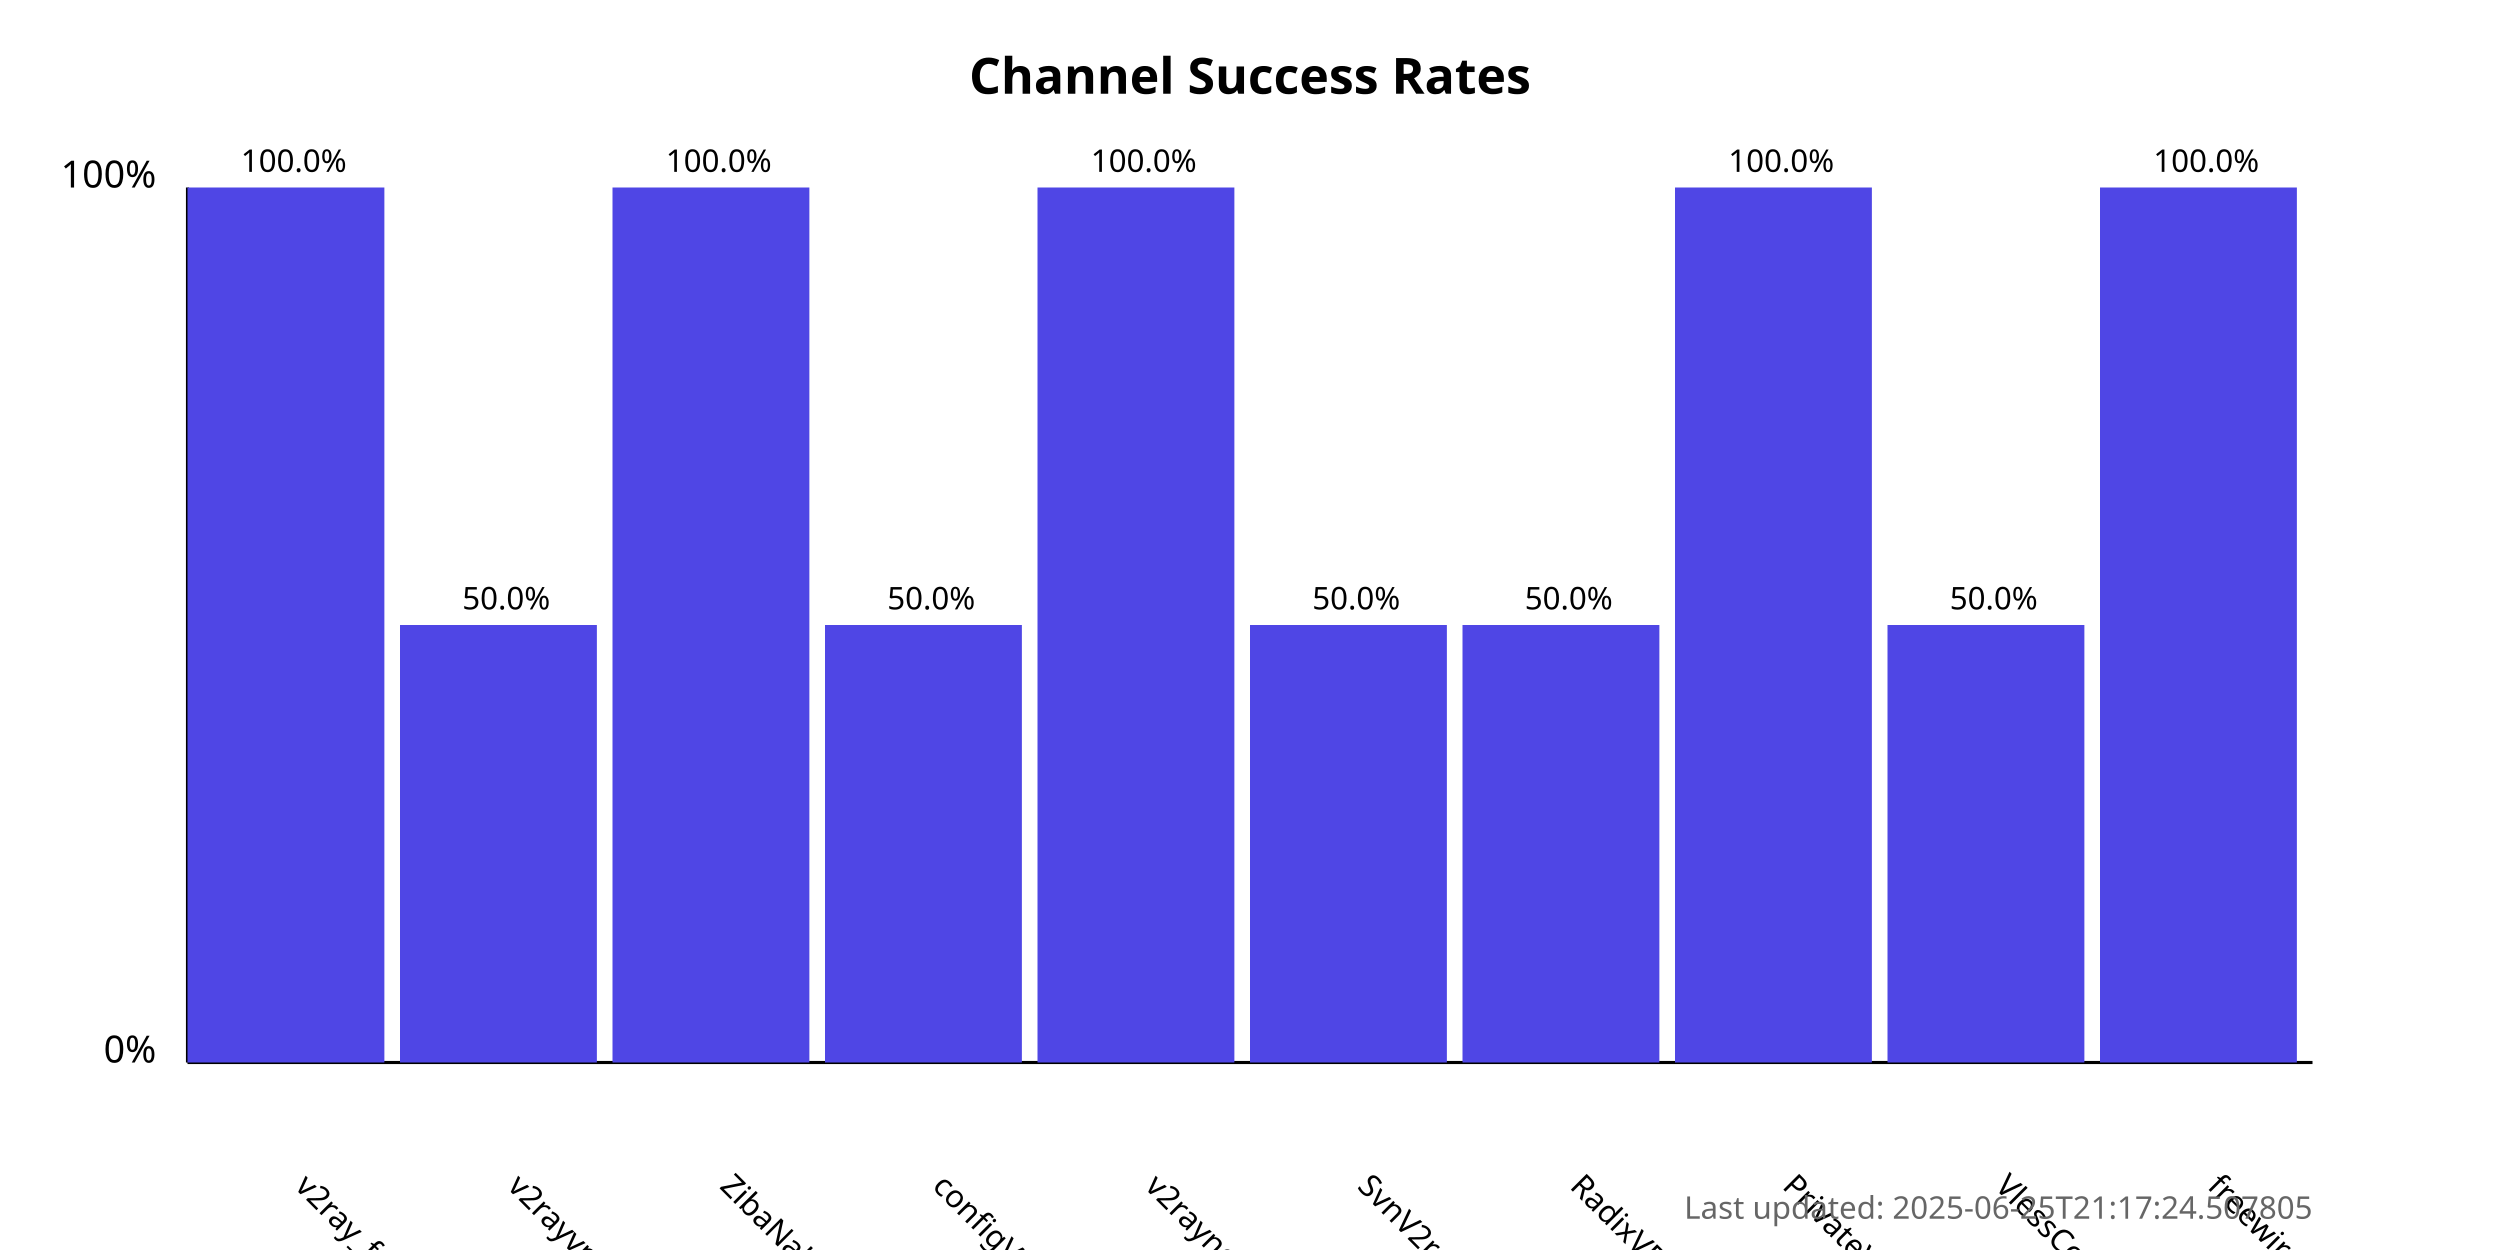
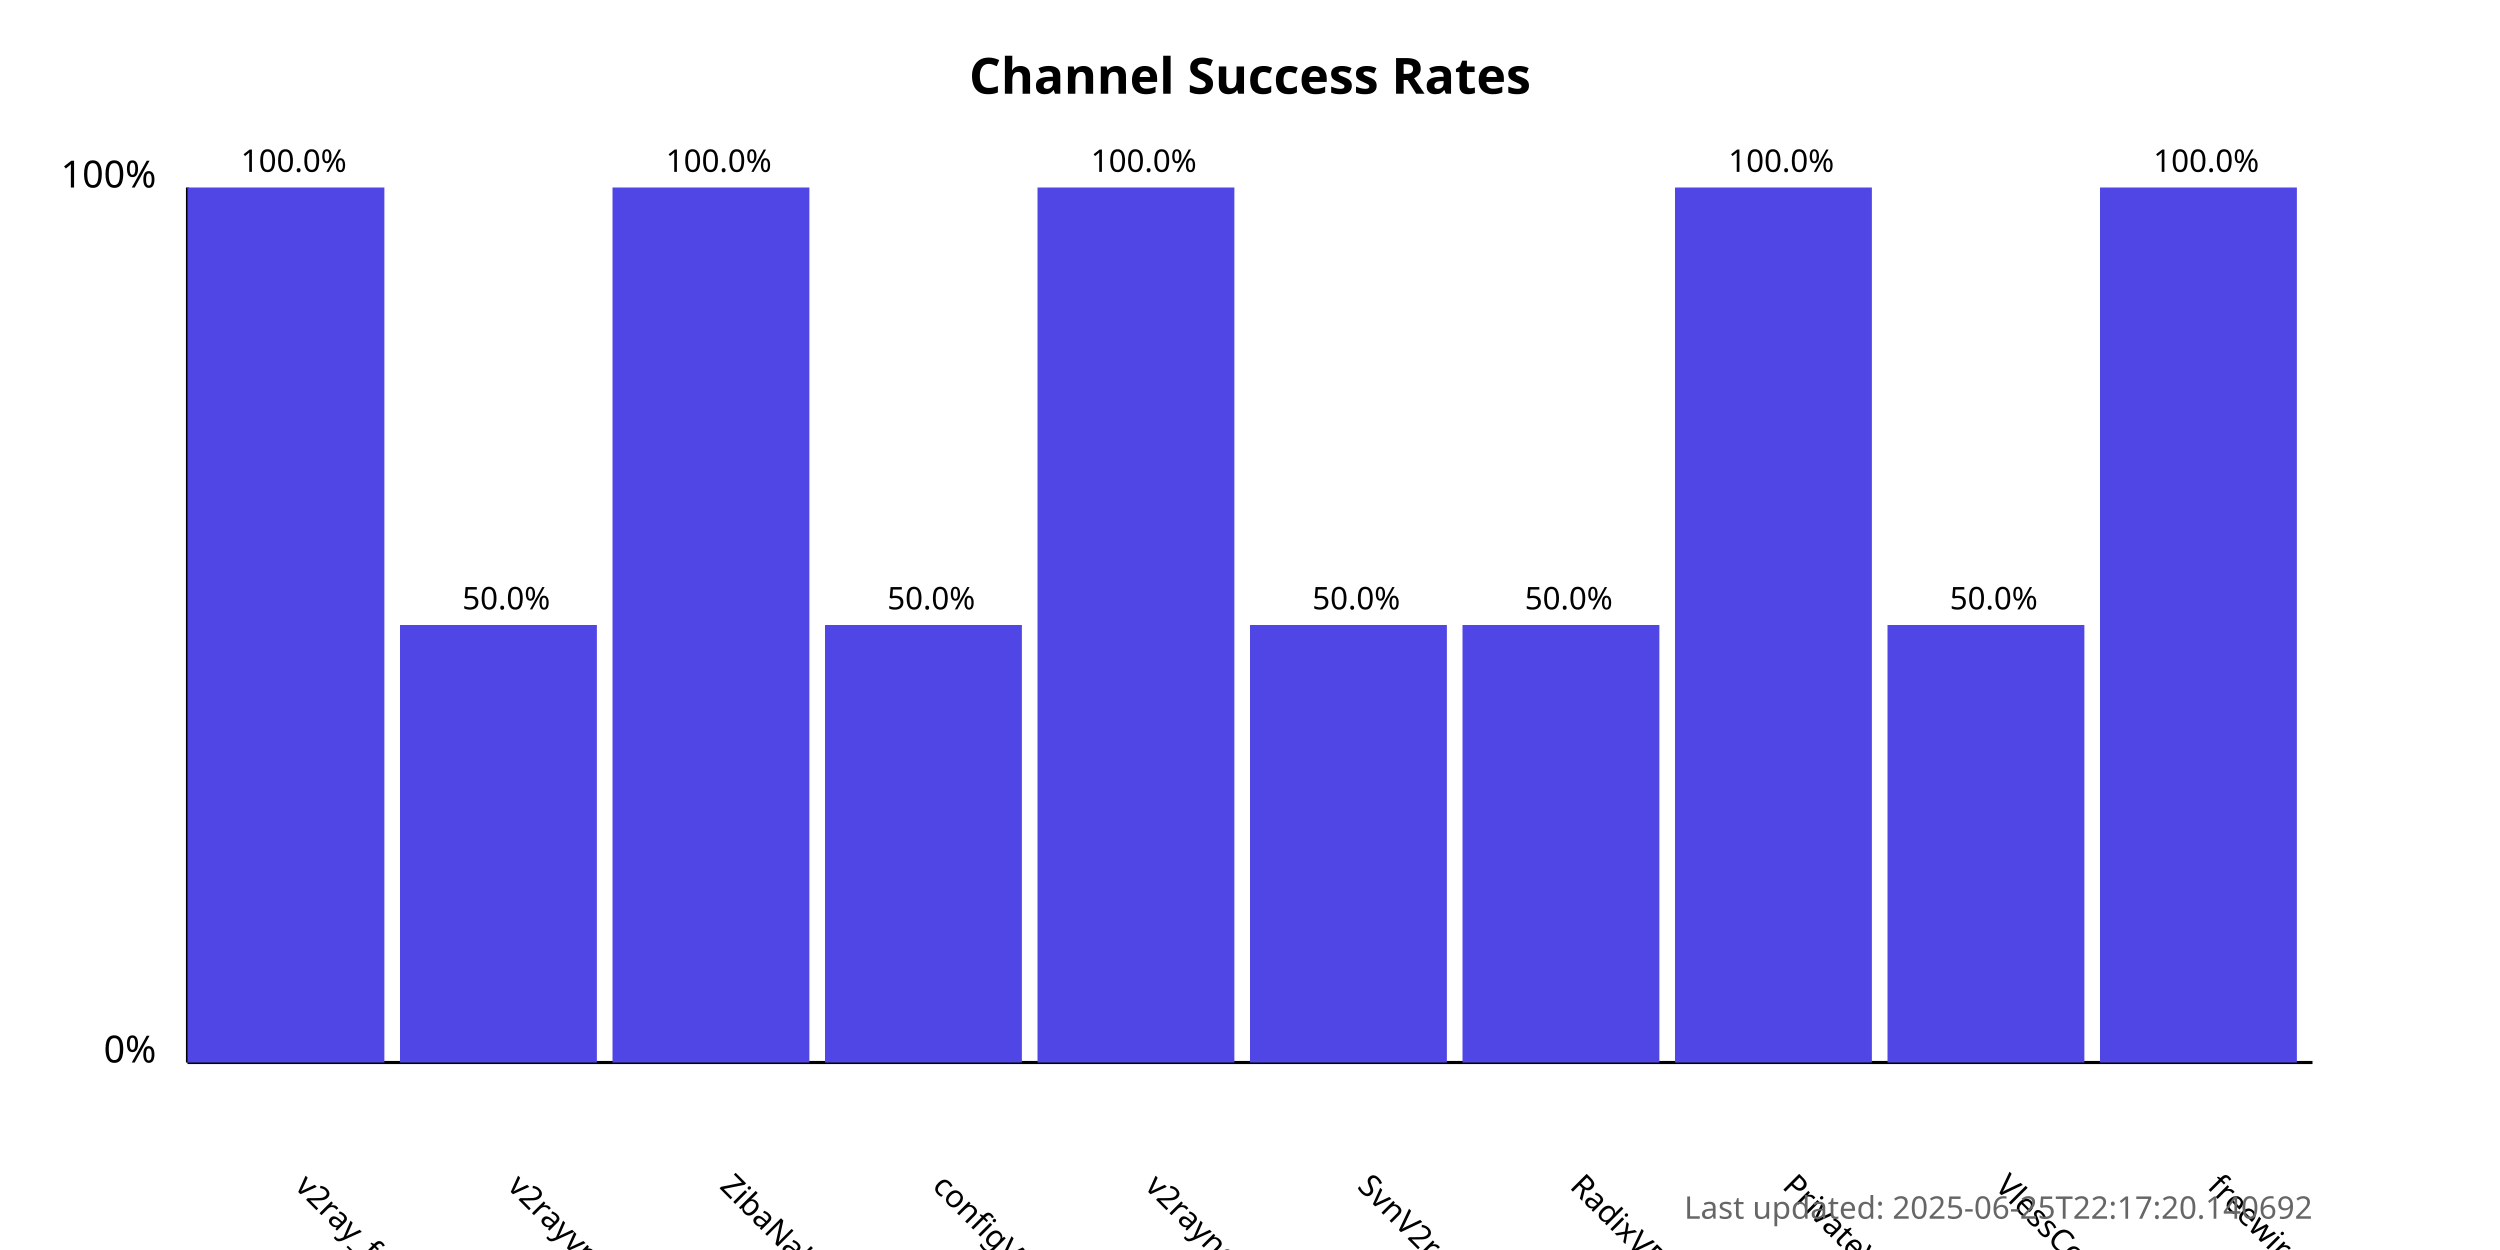
<svg xmlns="http://www.w3.org/2000/svg" width="800" height="400">
  <style>
            .chart-title { font: bold 16px sans-serif; }
            .axis-label { font: 12px sans-serif; }
            .tick-label { font: 10px sans-serif; }
            .bar { fill: #4f46e5; }
            .bar:hover { fill: #6366f1; }
            .timestamp { font: 10px sans-serif; fill: #666; }
        </style>
  <text x="400.0" y="30" text-anchor="middle" class="chart-title">
            Channel Success Rates
        </text>
  <line x1="60" y1="340" x2="60" y2="60" stroke="black" stroke-width="1" />
  <line x1="60" y1="340" x2="740" y2="340" stroke="black" stroke-width="1" />
  <text x="50" y="340" text-anchor="end" class="axis-label">0%</text>
  <text x="50" y="60" text-anchor="end" class="axis-label">100%</text>
  <g>
    <rect x="60" y="60.0" width="63.0" height="280.0" class="bar" />
    <text x="94.0" y="380" transform="rotate(45, 94.0, 380)" text-anchor="start" class="tick-label">
                v2ray_free_conf
            </text>
    <text x="94.0" y="55.0" text-anchor="middle" class="tick-label">
                100.0%
            </text>
  </g>
  <g>
    <rect x="128.0" y="200.0" width="63.0" height="140.0" class="bar" />
    <text x="162.0" y="380" transform="rotate(45, 162.0, 380)" text-anchor="start" class="tick-label">
                v2rayvpno
            </text>
    <text x="162.0" y="195.0" text-anchor="middle" class="tick-label">
                50.0%
            </text>
  </g>
  <g>
    <rect x="196.0" y="60.0" width="63.0" height="280.0" class="bar" />
    <text x="230.0" y="380" transform="rotate(45, 230.0, 380)" text-anchor="start" class="tick-label">
                ZibaNabz
            </text>
    <text x="230.0" y="55.0" text-anchor="middle" class="tick-label">
                100.0%
            </text>
  </g>
  <g>
    <rect x="264.0" y="200.0" width="63.0" height="140.0" class="bar" />
    <text x="298.0" y="380" transform="rotate(45, 298.0, 380)" text-anchor="start" class="tick-label">
                configV2rayForFree
            </text>
    <text x="298.0" y="195.0" text-anchor="middle" class="tick-label">
                50.0%
            </text>
  </g>
  <g>
    <rect x="332.0" y="60.0" width="63.0" height="280.0" class="bar" />
    <text x="366.0" y="380" transform="rotate(45, 366.0, 380)" text-anchor="start" class="tick-label">
                v2rayngvpn
            </text>
    <text x="366.0" y="55.0" text-anchor="middle" class="tick-label">
                100.0%
            </text>
  </g>
  <g>
    <rect x="400.0" y="200.0" width="63.0" height="140.0" class="bar" />
    <text x="434.0" y="380" transform="rotate(45, 434.0, 380)" text-anchor="start" class="tick-label">
                SvnV2ray
            </text>
    <text x="434.0" y="195.0" text-anchor="middle" class="tick-label">
                50.0%
            </text>
  </g>
  <g>
    <rect x="468.0" y="200.0" width="63.0" height="140.0" class="bar" />
    <text x="502.0" y="380" transform="rotate(45, 502.0, 380)" text-anchor="start" class="tick-label">
                RadixVPN
            </text>
    <text x="502.0" y="195.0" text-anchor="middle" class="tick-label">
                50.0%
            </text>
  </g>
  <g>
    <rect x="536.0" y="60.0" width="63.0" height="280.0" class="bar" />
    <text x="570.0" y="380" transform="rotate(45, 570.0, 380)" text-anchor="start" class="tick-label">
                PrivateVPNs
            </text>
    <text x="570.0" y="55.0" text-anchor="middle" class="tick-label">
                100.0%
            </text>
  </g>
  <g>
    <rect x="604.0" y="200.0" width="63.0" height="140.0" class="bar" />
    <text x="638.0" y="380" transform="rotate(45, 638.0, 380)" text-anchor="start" class="tick-label">
                VlessConfig
            </text>
    <text x="638.0" y="195.0" text-anchor="middle" class="tick-label">
                50.0%
            </text>
  </g>
  <g>
    <rect x="672.0" y="60.0" width="63.0" height="280.0" class="bar" />
    <text x="706.0" y="380" transform="rotate(45, 706.0, 380)" text-anchor="start" class="tick-label">
                freewireguard
            </text>
    <text x="706.0" y="55.0" text-anchor="middle" class="tick-label">
                100.0%
            </text>
  </g>
  <text x="740" y="390" text-anchor="end" class="timestamp">
-             Last updated: 2025-06-25T21:17:24.507805
+             Last updated: 2025-06-25T22:17:20.140692
        </text>
</svg>
